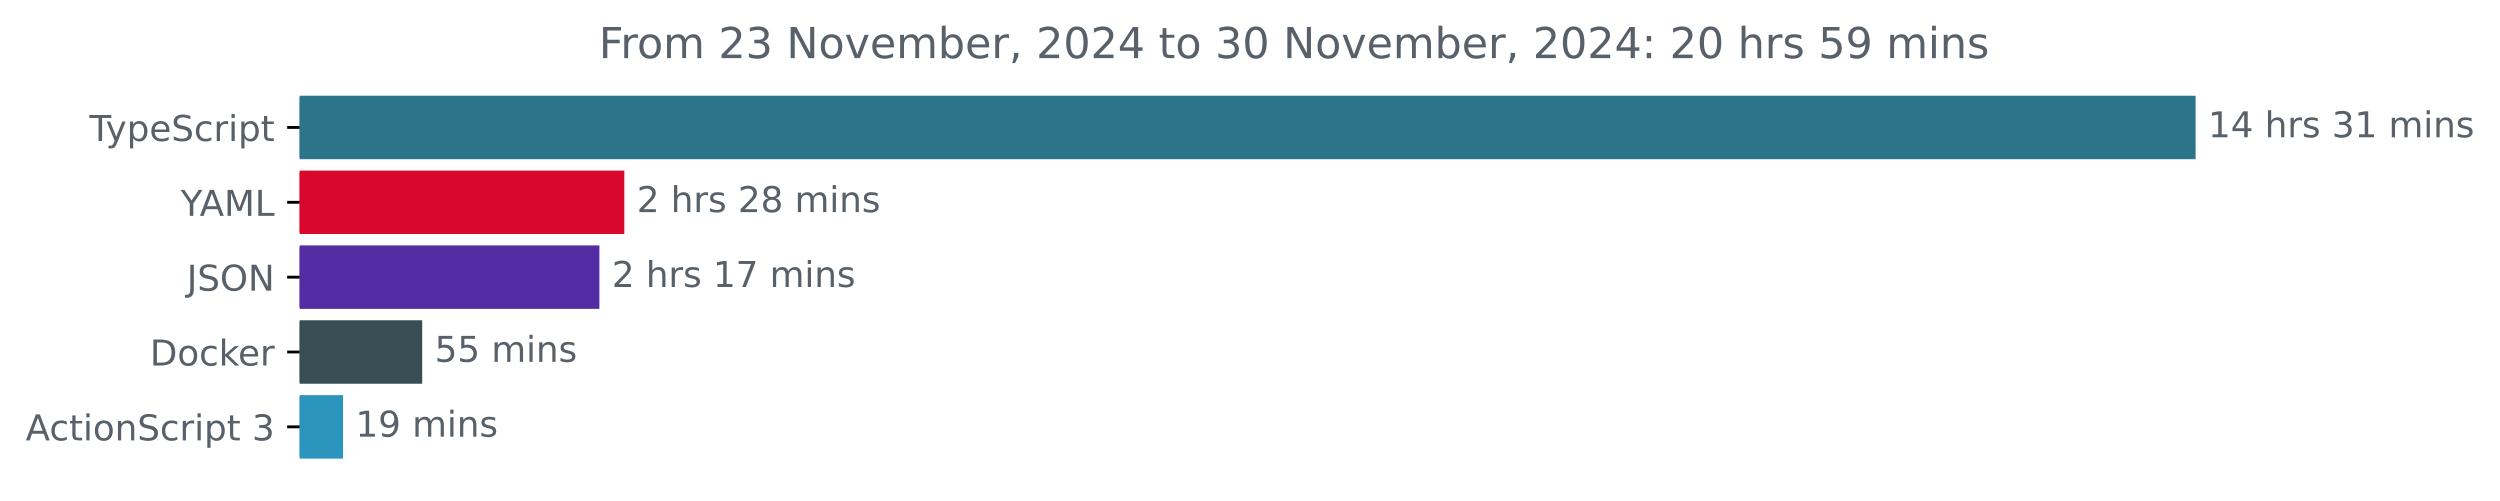
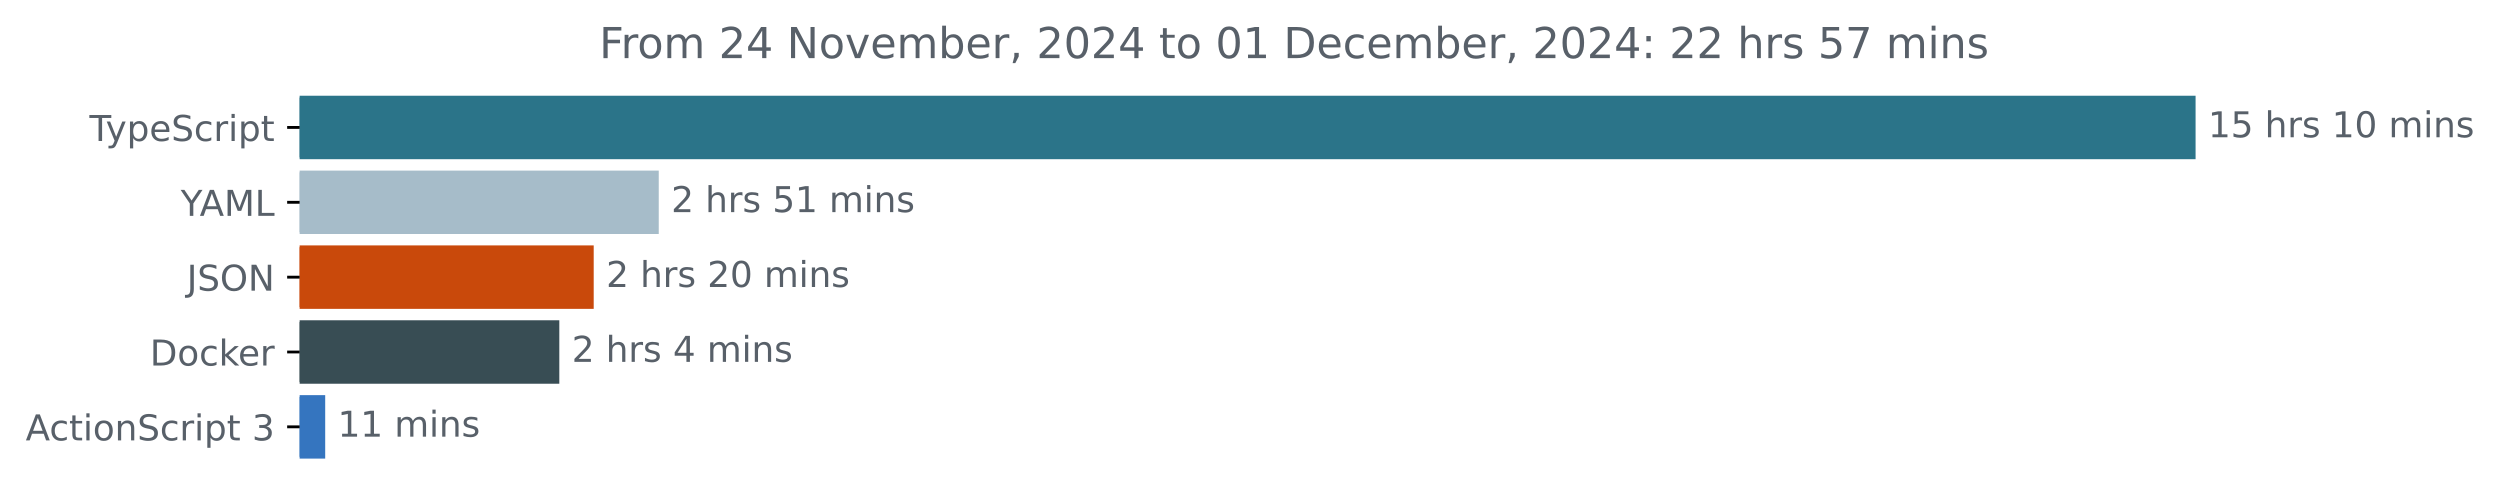
<svg xmlns="http://www.w3.org/2000/svg" xmlns:xlink="http://www.w3.org/1999/xlink" width="701.4pt" height="140.398pt" viewBox="0 0 701.4 140.398" version="1.1">
  <defs>
    <style type="text/css">*{stroke-linejoin: round; stroke-linecap: butt}</style>
  </defs>
  <g id="figure_1">
    <g id="patch_1">
      <path d="M 0 140.398  L 701.4 140.398  L 701.4 0  L 0 0  L 0 140.398  z " style="fill: none" />
    </g>
    <g id="axes_1">
      <g id="patch_2">
-         <path d="M 84.064 27.358  L 615.493 27.358  L 615.493 44.158  L 84.064 44.158  z " clip-path="url(#p6377e3fa73)" style="fill: #2b7489; stroke: #2b7489; stroke-linejoin: miter" />
+         <path d="M 84.064 27.358  L 615.493 27.358  L 615.493 44.158  L 84.064 44.158  z " clip-path="url(#p20cfb683ca)" style="fill: #2b7489; stroke: #2b7489; stroke-linejoin: miter" />
      </g>
      <g id="patch_3">
-         <path d="M 84.064 48.358  L 174.659 48.358  L 174.659 65.158  L 84.064 65.158  z " clip-path="url(#p6377e3fa73)" style="fill: #d9072c; stroke: #d9072c; stroke-linejoin: miter" />
+         <path d="M 84.064 48.358  L 184.32 48.358  L 184.32 65.158  L 84.064 65.158  z " clip-path="url(#p20cfb683ca)" style="fill: #a6bcc9; stroke: #a6bcc9; stroke-linejoin: miter" />
      </g>
      <g id="patch_4">
-         <path d="M 84.064 69.358  L 167.666 69.358  L 167.666 86.158  L 84.064 86.158  z " clip-path="url(#p6377e3fa73)" style="fill: #532ba3; stroke: #532ba3; stroke-linejoin: miter" />
+         <path d="M 84.064 69.358  L 166.07 69.358  L 166.07 86.158  L 84.064 86.158  z " clip-path="url(#p20cfb683ca)" style="fill: #c9490b; stroke: #c9490b; stroke-linejoin: miter" />
      </g>
      <g id="patch_5">
-         <path d="M 84.064 90.358  L 117.951 90.358  L 117.951 107.158  L 84.064 107.158  z " clip-path="url(#p6377e3fa73)" style="fill: #384d54; stroke: #384d54; stroke-linejoin: miter" />
+         <path d="M 84.064 90.358  L 156.422 90.358  L 156.422 107.158  L 84.064 107.158  z " clip-path="url(#p20cfb683ca)" style="fill: #384d54; stroke: #384d54; stroke-linejoin: miter" />
      </g>
      <g id="patch_6">
-         <path d="M 84.064 111.358  L 95.744 111.358  L 95.744 128.158  L 84.064 128.158  z " clip-path="url(#p6377e3fa73)" style="fill: #2c95be; stroke: #2c95be; stroke-linejoin: miter" />
+         <path d="M 84.064 111.358  L 90.737 111.358  L 90.737 128.158  L 84.064 128.158  z " clip-path="url(#p20cfb683ca)" style="fill: #3575bf; stroke: #3575bf; stroke-linejoin: miter" />
      </g>
      <g id="matplotlib.axis_1" />
      <g id="matplotlib.axis_2">
        <g id="ytick_1">
          <g id="line2d_1">
            <defs>
-               <path id="m5ae459224e" d="M 0 0  L -3.5 0  " style="stroke: #000000; stroke-width: 0.8" />
+               <path id="m5ceb680545" d="M 0 0  L -3.5 0  " style="stroke: #000000; stroke-width: 0.8" />
            </defs>
            <g>
-               <use xlink:href="#m5ae459224e" x="84.064" y="35.758" style="stroke: #000000; stroke-width: 0.8" />
+               <use xlink:href="#m5ceb680545" x="84.064" y="35.758" style="stroke: #000000; stroke-width: 0.8" />
            </g>
          </g>
          <g id="text_1">
            <g style="fill: #586069" transform="translate(25.09375 39.55734) scale(0.1 -0.1)">
              <defs>
                <path id="DejaVuSans-54" d="M -19 4666  L 3928 4666  L 3928 4134  L 2272 4134  L 2272 0  L 1638 0  L 1638 4134  L -19 4134  L -19 4666  z " transform="scale(0.015625)" />
                <path id="DejaVuSans-79" d="M 2059 -325  Q 1816 -950 1584 -1140  Q 1353 -1331 966 -1331  L 506 -1331  L 506 -850  L 844 -850  Q 1081 -850 1212 -737  Q 1344 -625 1503 -206  L 1606 56  L 191 3500  L 800 3500  L 1894 763  L 2988 3500  L 3597 3500  L 2059 -325  z " transform="scale(0.015625)" />
                <path id="DejaVuSans-70" d="M 1159 525  L 1159 -1331  L 581 -1331  L 581 3500  L 1159 3500  L 1159 2969  Q 1341 3281 1617 3432  Q 1894 3584 2278 3584  Q 2916 3584 3314 3078  Q 3713 2572 3713 1747  Q 3713 922 3314 415  Q 2916 -91 2278 -91  Q 1894 -91 1617 61  Q 1341 213 1159 525  z M 3116 1747  Q 3116 2381 2855 2742  Q 2594 3103 2138 3103  Q 1681 3103 1420 2742  Q 1159 2381 1159 1747  Q 1159 1113 1420 752  Q 1681 391 2138 391  Q 2594 391 2855 752  Q 3116 1113 3116 1747  z " transform="scale(0.015625)" />
                <path id="DejaVuSans-65" d="M 3597 1894  L 3597 1613  L 953 1613  Q 991 1019 1311 708  Q 1631 397 2203 397  Q 2534 397 2845 478  Q 3156 559 3463 722  L 3463 178  Q 3153 47 2828 -22  Q 2503 -91 2169 -91  Q 1331 -91 842 396  Q 353 884 353 1716  Q 353 2575 817 3079  Q 1281 3584 2069 3584  Q 2775 3584 3186 3129  Q 3597 2675 3597 1894  z M 3022 2063  Q 3016 2534 2758 2815  Q 2500 3097 2075 3097  Q 1594 3097 1305 2825  Q 1016 2553 972 2059  L 3022 2063  z " transform="scale(0.015625)" />
                <path id="DejaVuSans-53" d="M 3425 4513  L 3425 3897  Q 3066 4069 2747 4153  Q 2428 4238 2131 4238  Q 1616 4238 1336 4038  Q 1056 3838 1056 3469  Q 1056 3159 1242 3001  Q 1428 2844 1947 2747  L 2328 2669  Q 3034 2534 3370 2195  Q 3706 1856 3706 1288  Q 3706 609 3251 259  Q 2797 -91 1919 -91  Q 1588 -91 1214 -16  Q 841 59 441 206  L 441 856  Q 825 641 1194 531  Q 1563 422 1919 422  Q 2459 422 2753 634  Q 3047 847 3047 1241  Q 3047 1584 2836 1778  Q 2625 1972 2144 2069  L 1759 2144  Q 1053 2284 737 2584  Q 422 2884 422 3419  Q 422 4038 858 4394  Q 1294 4750 2059 4750  Q 2388 4750 2728 4690  Q 3069 4631 3425 4513  z " transform="scale(0.015625)" />
                <path id="DejaVuSans-63" d="M 3122 3366  L 3122 2828  Q 2878 2963 2633 3030  Q 2388 3097 2138 3097  Q 1578 3097 1268 2742  Q 959 2388 959 1747  Q 959 1106 1268 751  Q 1578 397 2138 397  Q 2388 397 2633 464  Q 2878 531 3122 666  L 3122 134  Q 2881 22 2623 -34  Q 2366 -91 2075 -91  Q 1284 -91 818 406  Q 353 903 353 1747  Q 353 2603 823 3093  Q 1294 3584 2113 3584  Q 2378 3584 2631 3529  Q 2884 3475 3122 3366  z " transform="scale(0.015625)" />
                <path id="DejaVuSans-72" d="M 2631 2963  Q 2534 3019 2420 3045  Q 2306 3072 2169 3072  Q 1681 3072 1420 2755  Q 1159 2438 1159 1844  L 1159 0  L 581 0  L 581 3500  L 1159 3500  L 1159 2956  Q 1341 3275 1631 3429  Q 1922 3584 2338 3584  Q 2397 3584 2469 3576  Q 2541 3569 2628 3553  L 2631 2963  z " transform="scale(0.015625)" />
                <path id="DejaVuSans-69" d="M 603 3500  L 1178 3500  L 1178 0  L 603 0  L 603 3500  z M 603 4863  L 1178 4863  L 1178 4134  L 603 4134  L 603 4863  z " transform="scale(0.015625)" />
                <path id="DejaVuSans-74" d="M 1172 4494  L 1172 3500  L 2356 3500  L 2356 3053  L 1172 3053  L 1172 1153  Q 1172 725 1289 603  Q 1406 481 1766 481  L 2356 481  L 2356 0  L 1766 0  Q 1100 0 847 248  Q 594 497 594 1153  L 594 3053  L 172 3053  L 172 3500  L 594 3500  L 594 4494  L 1172 4494  z " transform="scale(0.015625)" />
              </defs>
              <use xlink:href="#DejaVuSans-54" />
              <use xlink:href="#DejaVuSans-79" x="45.459" />
              <use xlink:href="#DejaVuSans-70" x="104.639" />
              <use xlink:href="#DejaVuSans-65" x="168.115" />
              <use xlink:href="#DejaVuSans-53" x="229.639" />
              <use xlink:href="#DejaVuSans-63" x="293.115" />
              <use xlink:href="#DejaVuSans-72" x="348.096" />
              <use xlink:href="#DejaVuSans-69" x="389.209" />
              <use xlink:href="#DejaVuSans-70" x="416.992" />
              <use xlink:href="#DejaVuSans-74" x="480.469" />
            </g>
          </g>
        </g>
        <g id="ytick_2">
          <g id="line2d_2">
            <g>
-               <use xlink:href="#m5ae459224e" x="84.064" y="56.758" style="stroke: #000000; stroke-width: 0.8" />
+               <use xlink:href="#m5ceb680545" x="84.064" y="56.758" style="stroke: #000000; stroke-width: 0.8" />
            </g>
          </g>
          <g id="text_2">
            <g style="fill: #586069" transform="translate(50.69062 60.55734) scale(0.1 -0.1)">
              <defs>
                <path id="DejaVuSans-59" d="M -13 4666  L 666 4666  L 1959 2747  L 3244 4666  L 3922 4666  L 2272 2222  L 2272 0  L 1638 0  L 1638 2222  L -13 4666  z " transform="scale(0.015625)" />
                <path id="DejaVuSans-41" d="M 2188 4044  L 1331 1722  L 3047 1722  L 2188 4044  z M 1831 4666  L 2547 4666  L 4325 0  L 3669 0  L 3244 1197  L 1141 1197  L 716 0  L 50 0  L 1831 4666  z " transform="scale(0.015625)" />
                <path id="DejaVuSans-4d" d="M 628 4666  L 1569 4666  L 2759 1491  L 3956 4666  L 4897 4666  L 4897 0  L 4281 0  L 4281 4097  L 3078 897  L 2444 897  L 1241 4097  L 1241 0  L 628 0  L 628 4666  z " transform="scale(0.015625)" />
                <path id="DejaVuSans-4c" d="M 628 4666  L 1259 4666  L 1259 531  L 3531 531  L 3531 0  L 628 0  L 628 4666  z " transform="scale(0.015625)" />
              </defs>
              <use xlink:href="#DejaVuSans-59" />
              <use xlink:href="#DejaVuSans-41" x="53.334" />
              <use xlink:href="#DejaVuSans-4d" x="121.742" />
              <use xlink:href="#DejaVuSans-4c" x="208.021" />
            </g>
          </g>
        </g>
        <g id="ytick_3">
          <g id="line2d_3">
            <g>
-               <use xlink:href="#m5ae459224e" x="84.064" y="77.758" style="stroke: #000000; stroke-width: 0.8" />
+               <use xlink:href="#m5ceb680545" x="84.064" y="77.758" style="stroke: #000000; stroke-width: 0.8" />
            </g>
          </g>
          <g id="text_3">
            <g style="fill: #586069" transform="translate(52.4125 81.55734) scale(0.1 -0.1)">
              <defs>
                <path id="DejaVuSans-4a" d="M 628 4666  L 1259 4666  L 1259 325  Q 1259 -519 939 -900  Q 619 -1281 -91 -1281  L -331 -1281  L -331 -750  L -134 -750  Q 284 -750 456 -515  Q 628 -281 628 325  L 628 4666  z " transform="scale(0.015625)" />
                <path id="DejaVuSans-4f" d="M 2522 4238  Q 1834 4238 1429 3725  Q 1025 3213 1025 2328  Q 1025 1447 1429 934  Q 1834 422 2522 422  Q 3209 422 3611 934  Q 4013 1447 4013 2328  Q 4013 3213 3611 3725  Q 3209 4238 2522 4238  z M 2522 4750  Q 3503 4750 4090 4092  Q 4678 3434 4678 2328  Q 4678 1225 4090 567  Q 3503 -91 2522 -91  Q 1538 -91 948 565  Q 359 1222 359 2328  Q 359 3434 948 4092  Q 1538 4750 2522 4750  z " transform="scale(0.015625)" />
                <path id="DejaVuSans-4e" d="M 628 4666  L 1478 4666  L 3547 763  L 3547 4666  L 4159 4666  L 4159 0  L 3309 0  L 1241 3903  L 1241 0  L 628 0  L 628 4666  z " transform="scale(0.015625)" />
              </defs>
              <use xlink:href="#DejaVuSans-4a" />
              <use xlink:href="#DejaVuSans-53" x="29.492" />
              <use xlink:href="#DejaVuSans-4f" x="92.969" />
              <use xlink:href="#DejaVuSans-4e" x="171.68" />
            </g>
          </g>
        </g>
        <g id="ytick_4">
          <g id="line2d_4">
            <g>
-               <use xlink:href="#m5ae459224e" x="84.064" y="98.758" style="stroke: #000000; stroke-width: 0.8" />
+               <use xlink:href="#m5ceb680545" x="84.064" y="98.758" style="stroke: #000000; stroke-width: 0.8" />
            </g>
          </g>
          <g id="text_4">
            <g style="fill: #586069" transform="translate(42.05469 102.5573) scale(0.1 -0.1)">
              <defs>
                <path id="DejaVuSans-44" d="M 1259 4147  L 1259 519  L 2022 519  Q 2988 519 3436 956  Q 3884 1394 3884 2338  Q 3884 3275 3436 3711  Q 2988 4147 2022 4147  L 1259 4147  z M 628 4666  L 1925 4666  Q 3281 4666 3915 4102  Q 4550 3538 4550 2338  Q 4550 1131 3912 565  Q 3275 0 1925 0  L 628 0  L 628 4666  z " transform="scale(0.015625)" />
                <path id="DejaVuSans-6f" d="M 1959 3097  Q 1497 3097 1228 2736  Q 959 2375 959 1747  Q 959 1119 1226 758  Q 1494 397 1959 397  Q 2419 397 2687 759  Q 2956 1122 2956 1747  Q 2956 2369 2687 2733  Q 2419 3097 1959 3097  z M 1959 3584  Q 2709 3584 3137 3096  Q 3566 2609 3566 1747  Q 3566 888 3137 398  Q 2709 -91 1959 -91  Q 1206 -91 779 398  Q 353 888 353 1747  Q 353 2609 779 3096  Q 1206 3584 1959 3584  z " transform="scale(0.015625)" />
                <path id="DejaVuSans-6b" d="M 581 4863  L 1159 4863  L 1159 1991  L 2875 3500  L 3609 3500  L 1753 1863  L 3688 0  L 2938 0  L 1159 1709  L 1159 0  L 581 0  L 581 4863  z " transform="scale(0.015625)" />
              </defs>
              <use xlink:href="#DejaVuSans-44" />
              <use xlink:href="#DejaVuSans-6f" x="77.002" />
              <use xlink:href="#DejaVuSans-63" x="138.184" />
              <use xlink:href="#DejaVuSans-6b" x="193.164" />
              <use xlink:href="#DejaVuSans-65" x="247.449" />
              <use xlink:href="#DejaVuSans-72" x="308.973" />
            </g>
          </g>
        </g>
        <g id="ytick_5">
          <g id="line2d_5">
            <g>
-               <use xlink:href="#m5ae459224e" x="84.064" y="119.758" style="stroke: #000000; stroke-width: 0.8" />
+               <use xlink:href="#m5ceb680545" x="84.064" y="119.758" style="stroke: #000000; stroke-width: 0.8" />
            </g>
          </g>
          <g id="text_5">
            <g style="fill: #586069" transform="translate(7.2 123.5573) scale(0.1 -0.1)">
              <defs>
                <path id="DejaVuSans-6e" d="M 3513 2113  L 3513 0  L 2938 0  L 2938 2094  Q 2938 2591 2744 2837  Q 2550 3084 2163 3084  Q 1697 3084 1428 2787  Q 1159 2491 1159 1978  L 1159 0  L 581 0  L 581 3500  L 1159 3500  L 1159 2956  Q 1366 3272 1645 3428  Q 1925 3584 2291 3584  Q 2894 3584 3203 3211  Q 3513 2838 3513 2113  z " transform="scale(0.015625)" />
                <path id="DejaVuSans-20" transform="scale(0.015625)" />
                <path id="DejaVuSans-33" d="M 2597 2516  Q 3050 2419 3304 2112  Q 3559 1806 3559 1356  Q 3559 666 3084 287  Q 2609 -91 1734 -91  Q 1441 -91 1130 -33  Q 819 25 488 141  L 488 750  Q 750 597 1062 519  Q 1375 441 1716 441  Q 2309 441 2620 675  Q 2931 909 2931 1356  Q 2931 1769 2642 2001  Q 2353 2234 1838 2234  L 1294 2234  L 1294 2753  L 1863 2753  Q 2328 2753 2575 2939  Q 2822 3125 2822 3475  Q 2822 3834 2567 4026  Q 2313 4219 1838 4219  Q 1578 4219 1281 4162  Q 984 4106 628 3988  L 628 4550  Q 988 4650 1302 4700  Q 1616 4750 1894 4750  Q 2613 4750 3031 4423  Q 3450 4097 3450 3541  Q 3450 3153 3228 2886  Q 3006 2619 2597 2516  z " transform="scale(0.015625)" />
              </defs>
              <use xlink:href="#DejaVuSans-41" />
              <use xlink:href="#DejaVuSans-63" x="66.658" />
              <use xlink:href="#DejaVuSans-74" x="121.639" />
              <use xlink:href="#DejaVuSans-69" x="160.848" />
              <use xlink:href="#DejaVuSans-6f" x="188.631" />
              <use xlink:href="#DejaVuSans-6e" x="249.812" />
              <use xlink:href="#DejaVuSans-53" x="313.191" />
              <use xlink:href="#DejaVuSans-63" x="376.668" />
              <use xlink:href="#DejaVuSans-72" x="431.648" />
              <use xlink:href="#DejaVuSans-69" x="472.762" />
              <use xlink:href="#DejaVuSans-70" x="500.545" />
              <use xlink:href="#DejaVuSans-74" x="564.021" />
              <use xlink:href="#DejaVuSans-20" x="603.23" />
              <use xlink:href="#DejaVuSans-33" x="635.018" />
            </g>
          </g>
        </g>
      </g>
      <g id="text_6">
        <g style="fill: #586069" transform="translate(619.4926 38.5175) scale(0.1 -0.1)">
          <defs>
            <path id="DejaVuSans-31" d="M 794 531  L 1825 531  L 1825 4091  L 703 3866  L 703 4441  L 1819 4666  L 2450 4666  L 2450 531  L 3481 531  L 3481 0  L 794 0  L 794 531  z " transform="scale(0.015625)" />
-             <path id="DejaVuSans-34" d="M 2419 4116  L 825 1625  L 2419 1625  L 2419 4116  z M 2253 4666  L 3047 4666  L 3047 1625  L 3713 1625  L 3713 1100  L 3047 1100  L 3047 0  L 2419 0  L 2419 1100  L 313 1100  L 313 1709  L 2253 4666  z " transform="scale(0.015625)" />
+             <path id="DejaVuSans-35" d="M 691 4666  L 3169 4666  L 3169 4134  L 1269 4134  L 1269 2991  Q 1406 3038 1543 3061  Q 1681 3084 1819 3084  Q 2600 3084 3056 2656  Q 3513 2228 3513 1497  Q 3513 744 3044 326  Q 2575 -91 1722 -91  Q 1428 -91 1123 -41  Q 819 9 494 109  L 494 744  Q 775 591 1075 516  Q 1375 441 1709 441  Q 2250 441 2565 725  Q 2881 1009 2881 1497  Q 2881 1984 2565 2268  Q 2250 2553 1709 2553  Q 1456 2553 1204 2497  Q 953 2441 691 2322  L 691 4666  z " transform="scale(0.015625)" />
            <path id="DejaVuSans-68" d="M 3513 2113  L 3513 0  L 2938 0  L 2938 2094  Q 2938 2591 2744 2837  Q 2550 3084 2163 3084  Q 1697 3084 1428 2787  Q 1159 2491 1159 1978  L 1159 0  L 581 0  L 581 4863  L 1159 4863  L 1159 2956  Q 1366 3272 1645 3428  Q 1925 3584 2291 3584  Q 2894 3584 3203 3211  Q 3513 2838 3513 2113  z " transform="scale(0.015625)" />
            <path id="DejaVuSans-73" d="M 2834 3397  L 2834 2853  Q 2591 2978 2328 3040  Q 2066 3103 1784 3103  Q 1356 3103 1142 2972  Q 928 2841 928 2578  Q 928 2378 1081 2264  Q 1234 2150 1697 2047  L 1894 2003  Q 2506 1872 2764 1633  Q 3022 1394 3022 966  Q 3022 478 2636 193  Q 2250 -91 1575 -91  Q 1294 -91 989 -36  Q 684 19 347 128  L 347 722  Q 666 556 975 473  Q 1284 391 1588 391  Q 1994 391 2212 530  Q 2431 669 2431 922  Q 2431 1156 2273 1281  Q 2116 1406 1581 1522  L 1381 1569  Q 847 1681 609 1914  Q 372 2147 372 2553  Q 372 3047 722 3315  Q 1072 3584 1716 3584  Q 2034 3584 2315 3537  Q 2597 3491 2834 3397  z " transform="scale(0.015625)" />
+             <path id="DejaVuSans-30" d="M 2034 4250  Q 1547 4250 1301 3770  Q 1056 3291 1056 2328  Q 1056 1369 1301 889  Q 1547 409 2034 409  Q 2525 409 2770 889  Q 3016 1369 3016 2328  Q 3016 3291 2770 3770  Q 2525 4250 2034 4250  z M 2034 4750  Q 2819 4750 3233 4129  Q 3647 3509 3647 2328  Q 3647 1150 3233 529  Q 2819 -91 2034 -91  Q 1250 -91 836 529  Q 422 1150 422 2328  Q 422 3509 836 4129  Q 1250 4750 2034 4750  z " transform="scale(0.015625)" />
            <path id="DejaVuSans-6d" d="M 3328 2828  Q 3544 3216 3844 3400  Q 4144 3584 4550 3584  Q 5097 3584 5394 3201  Q 5691 2819 5691 2113  L 5691 0  L 5113 0  L 5113 2094  Q 5113 2597 4934 2840  Q 4756 3084 4391 3084  Q 3944 3084 3684 2787  Q 3425 2491 3425 1978  L 3425 0  L 2847 0  L 2847 2094  Q 2847 2600 2669 2842  Q 2491 3084 2119 3084  Q 1678 3084 1418 2786  Q 1159 2488 1159 1978  L 1159 0  L 581 0  L 581 3500  L 1159 3500  L 1159 2956  Q 1356 3278 1631 3431  Q 1906 3584 2284 3584  Q 2666 3584 2933 3390  Q 3200 3197 3328 2828  z " transform="scale(0.015625)" />
          </defs>
          <use xlink:href="#DejaVuSans-31" />
-           <use xlink:href="#DejaVuSans-34" x="63.623" />
+           <use xlink:href="#DejaVuSans-35" x="63.623" />
          <use xlink:href="#DejaVuSans-20" x="127.246" />
          <use xlink:href="#DejaVuSans-68" x="159.033" />
          <use xlink:href="#DejaVuSans-72" x="222.412" />
          <use xlink:href="#DejaVuSans-73" x="263.525" />
          <use xlink:href="#DejaVuSans-20" x="315.625" />
-           <use xlink:href="#DejaVuSans-33" x="347.412" />
-           <use xlink:href="#DejaVuSans-31" x="411.035" />
+           <use xlink:href="#DejaVuSans-31" x="347.412" />
+           <use xlink:href="#DejaVuSans-30" x="411.035" />
          <use xlink:href="#DejaVuSans-20" x="474.658" />
          <use xlink:href="#DejaVuSans-6d" x="506.445" />
          <use xlink:href="#DejaVuSans-69" x="603.857" />
          <use xlink:href="#DejaVuSans-6e" x="631.641" />
          <use xlink:href="#DejaVuSans-73" x="695.02" />
        </g>
      </g>
      <g id="text_7">
-         <g style="fill: #586069" transform="translate(178.659 59.5175) scale(0.1 -0.1)">
+         <g style="fill: #586069" transform="translate(188.32 59.5175) scale(0.1 -0.1)">
          <defs>
            <path id="DejaVuSans-32" d="M 1228 531  L 3431 531  L 3431 0  L 469 0  L 469 531  Q 828 903 1448 1529  Q 2069 2156 2228 2338  Q 2531 2678 2651 2914  Q 2772 3150 2772 3378  Q 2772 3750 2511 3984  Q 2250 4219 1831 4219  Q 1534 4219 1204 4116  Q 875 4013 500 3803  L 500 4441  Q 881 4594 1212 4672  Q 1544 4750 1819 4750  Q 2544 4750 2975 4387  Q 3406 4025 3406 3419  Q 3406 3131 3298 2873  Q 3191 2616 2906 2266  Q 2828 2175 2409 1742  Q 1991 1309 1228 531  z " transform="scale(0.015625)" />
-             <path id="DejaVuSans-38" d="M 2034 2216  Q 1584 2216 1326 1975  Q 1069 1734 1069 1313  Q 1069 891 1326 650  Q 1584 409 2034 409  Q 2484 409 2743 651  Q 3003 894 3003 1313  Q 3003 1734 2745 1975  Q 2488 2216 2034 2216  z M 1403 2484  Q 997 2584 770 2862  Q 544 3141 544 3541  Q 544 4100 942 4425  Q 1341 4750 2034 4750  Q 2731 4750 3128 4425  Q 3525 4100 3525 3541  Q 3525 3141 3298 2862  Q 3072 2584 2669 2484  Q 3125 2378 3379 2068  Q 3634 1759 3634 1313  Q 3634 634 3220 271  Q 2806 -91 2034 -91  Q 1263 -91 848 271  Q 434 634 434 1313  Q 434 1759 690 2068  Q 947 2378 1403 2484  z M 1172 3481  Q 1172 3119 1398 2916  Q 1625 2713 2034 2713  Q 2441 2713 2670 2916  Q 2900 3119 2900 3481  Q 2900 3844 2670 4047  Q 2441 4250 2034 4250  Q 1625 4250 1398 4047  Q 1172 3844 1172 3481  z " transform="scale(0.015625)" />
          </defs>
          <use xlink:href="#DejaVuSans-32" />
          <use xlink:href="#DejaVuSans-20" x="63.623" />
          <use xlink:href="#DejaVuSans-68" x="95.41" />
          <use xlink:href="#DejaVuSans-72" x="158.789" />
          <use xlink:href="#DejaVuSans-73" x="199.902" />
          <use xlink:href="#DejaVuSans-20" x="252.002" />
-           <use xlink:href="#DejaVuSans-32" x="283.789" />
-           <use xlink:href="#DejaVuSans-38" x="347.412" />
+           <use xlink:href="#DejaVuSans-35" x="283.789" />
+           <use xlink:href="#DejaVuSans-31" x="347.412" />
          <use xlink:href="#DejaVuSans-20" x="411.035" />
          <use xlink:href="#DejaVuSans-6d" x="442.822" />
          <use xlink:href="#DejaVuSans-69" x="540.234" />
          <use xlink:href="#DejaVuSans-6e" x="568.018" />
          <use xlink:href="#DejaVuSans-73" x="631.396" />
        </g>
      </g>
      <g id="text_8">
-         <g style="fill: #586069" transform="translate(171.6665 80.5175) scale(0.1 -0.1)">
+         <g style="fill: #586069" transform="translate(170.0697 80.5175) scale(0.1 -0.1)">
+           <use xlink:href="#DejaVuSans-32" />
+           <use xlink:href="#DejaVuSans-20" x="63.623" />
+           <use xlink:href="#DejaVuSans-68" x="95.41" />
+           <use xlink:href="#DejaVuSans-72" x="158.789" />
+           <use xlink:href="#DejaVuSans-73" x="199.902" />
+           <use xlink:href="#DejaVuSans-20" x="252.002" />
+           <use xlink:href="#DejaVuSans-32" x="283.789" />
+           <use xlink:href="#DejaVuSans-30" x="347.412" />
+           <use xlink:href="#DejaVuSans-20" x="411.035" />
+           <use xlink:href="#DejaVuSans-6d" x="442.822" />
+           <use xlink:href="#DejaVuSans-69" x="540.234" />
+           <use xlink:href="#DejaVuSans-6e" x="568.018" />
+           <use xlink:href="#DejaVuSans-73" x="631.396" />
+         </g>
+       </g>
+       <g id="text_9">
+         <g style="fill: #586069" transform="translate(160.422 101.5175) scale(0.1 -0.1)">
          <defs>
-             <path id="DejaVuSans-37" d="M 525 4666  L 3525 4666  L 3525 4397  L 1831 0  L 1172 0  L 2766 4134  L 525 4134  L 525 4666  z " transform="scale(0.015625)" />
+             <path id="DejaVuSans-34" d="M 2419 4116  L 825 1625  L 2419 1625  L 2419 4116  z M 2253 4666  L 3047 4666  L 3047 1625  L 3713 1625  L 3713 1100  L 3047 1100  L 3047 0  L 2419 0  L 2419 1100  L 313 1100  L 313 1709  L 2253 4666  z " transform="scale(0.015625)" />
          </defs>
          <use xlink:href="#DejaVuSans-32" />
          <use xlink:href="#DejaVuSans-20" x="63.623" />
          <use xlink:href="#DejaVuSans-68" x="95.41" />
          <use xlink:href="#DejaVuSans-72" x="158.789" />
          <use xlink:href="#DejaVuSans-73" x="199.902" />
          <use xlink:href="#DejaVuSans-20" x="252.002" />
-           <use xlink:href="#DejaVuSans-31" x="283.789" />
-           <use xlink:href="#DejaVuSans-37" x="347.412" />
-           <use xlink:href="#DejaVuSans-20" x="411.035" />
-           <use xlink:href="#DejaVuSans-6d" x="442.822" />
-           <use xlink:href="#DejaVuSans-69" x="540.234" />
-           <use xlink:href="#DejaVuSans-6e" x="568.018" />
-           <use xlink:href="#DejaVuSans-73" x="631.396" />
-         </g>
-       </g>
-       <g id="text_9">
-         <g style="fill: #586069" transform="translate(121.9507 101.5175) scale(0.1 -0.1)">
-           <defs>
-             <path id="DejaVuSans-35" d="M 691 4666  L 3169 4666  L 3169 4134  L 1269 4134  L 1269 2991  Q 1406 3038 1543 3061  Q 1681 3084 1819 3084  Q 2600 3084 3056 2656  Q 3513 2228 3513 1497  Q 3513 744 3044 326  Q 2575 -91 1722 -91  Q 1428 -91 1123 -41  Q 819 9 494 109  L 494 744  Q 775 591 1075 516  Q 1375 441 1709 441  Q 2250 441 2565 725  Q 2881 1009 2881 1497  Q 2881 1984 2565 2268  Q 2250 2553 1709 2553  Q 1456 2553 1204 2497  Q 953 2441 691 2322  L 691 4666  z " transform="scale(0.015625)" />
-           </defs>
-           <use xlink:href="#DejaVuSans-35" />
-           <use xlink:href="#DejaVuSans-35" x="63.623" />
+           <use xlink:href="#DejaVuSans-34" x="283.789" />
+           <use xlink:href="#DejaVuSans-20" x="347.412" />
+           <use xlink:href="#DejaVuSans-6d" x="379.199" />
+           <use xlink:href="#DejaVuSans-69" x="476.611" />
+           <use xlink:href="#DejaVuSans-6e" x="504.395" />
+           <use xlink:href="#DejaVuSans-73" x="567.773" />
+         </g>
+       </g>
+       <g id="text_10">
+         <g style="fill: #586069" transform="translate(94.73707 122.5175) scale(0.1 -0.1)">
+           <use xlink:href="#DejaVuSans-31" />
+           <use xlink:href="#DejaVuSans-31" x="63.623" />
          <use xlink:href="#DejaVuSans-20" x="127.246" />
          <use xlink:href="#DejaVuSans-6d" x="159.033" />
          <use xlink:href="#DejaVuSans-69" x="256.445" />
          <use xlink:href="#DejaVuSans-6e" x="284.229" />
          <use xlink:href="#DejaVuSans-73" x="347.607" />
        </g>
      </g>
-       <g id="text_10">
-         <g style="fill: #586069" transform="translate(99.74381 122.5175) scale(0.1 -0.1)">
-           <defs>
-             <path id="DejaVuSans-39" d="M 703 97  L 703 672  Q 941 559 1184 500  Q 1428 441 1663 441  Q 2288 441 2617 861  Q 2947 1281 2994 2138  Q 2813 1869 2534 1725  Q 2256 1581 1919 1581  Q 1219 1581 811 2004  Q 403 2428 403 3163  Q 403 3881 828 4315  Q 1253 4750 1959 4750  Q 2769 4750 3195 4129  Q 3622 3509 3622 2328  Q 3622 1225 3098 567  Q 2575 -91 1691 -91  Q 1453 -91 1209 -44  Q 966 3 703 97  z M 1959 2075  Q 2384 2075 2632 2365  Q 2881 2656 2881 3163  Q 2881 3666 2632 3958  Q 2384 4250 1959 4250  Q 1534 4250 1286 3958  Q 1038 3666 1038 3163  Q 1038 2656 1286 2365  Q 1534 2075 1959 2075  z " transform="scale(0.015625)" />
-           </defs>
-           <use xlink:href="#DejaVuSans-31" />
-           <use xlink:href="#DejaVuSans-39" x="63.623" />
-           <use xlink:href="#DejaVuSans-20" x="127.246" />
-           <use xlink:href="#DejaVuSans-6d" x="159.033" />
-           <use xlink:href="#DejaVuSans-69" x="256.445" />
-           <use xlink:href="#DejaVuSans-6e" x="284.229" />
-           <use xlink:href="#DejaVuSans-73" x="347.607" />
-         </g>
-       </g>
      <g id="text_11">
-         <g style="fill: #586069" transform="translate(168.0228 16.31812) scale(0.12 -0.12)">
+         <g style="fill: #586069" transform="translate(168.1231 16.31812) scale(0.12 -0.12)">
          <defs>
            <path id="DejaVuSans-46" d="M 628 4666  L 3309 4666  L 3309 4134  L 1259 4134  L 1259 2759  L 3109 2759  L 3109 2228  L 1259 2228  L 1259 0  L 628 0  L 628 4666  z " transform="scale(0.015625)" />
            <path id="DejaVuSans-76" d="M 191 3500  L 800 3500  L 1894 563  L 2988 3500  L 3597 3500  L 2284 0  L 1503 0  L 191 3500  z " transform="scale(0.015625)" />
            <path id="DejaVuSans-62" d="M 3116 1747  Q 3116 2381 2855 2742  Q 2594 3103 2138 3103  Q 1681 3103 1420 2742  Q 1159 2381 1159 1747  Q 1159 1113 1420 752  Q 1681 391 2138 391  Q 2594 391 2855 752  Q 3116 1113 3116 1747  z M 1159 2969  Q 1341 3281 1617 3432  Q 1894 3584 2278 3584  Q 2916 3584 3314 3078  Q 3713 2572 3713 1747  Q 3713 922 3314 415  Q 2916 -91 2278 -91  Q 1894 -91 1617 61  Q 1341 213 1159 525  L 1159 0  L 581 0  L 581 4863  L 1159 4863  L 1159 2969  z " transform="scale(0.015625)" />
            <path id="DejaVuSans-2c" d="M 750 794  L 1409 794  L 1409 256  L 897 -744  L 494 -744  L 750 256  L 750 794  z " transform="scale(0.015625)" />
-             <path id="DejaVuSans-30" d="M 2034 4250  Q 1547 4250 1301 3770  Q 1056 3291 1056 2328  Q 1056 1369 1301 889  Q 1547 409 2034 409  Q 2525 409 2770 889  Q 3016 1369 3016 2328  Q 3016 3291 2770 3770  Q 2525 4250 2034 4250  z M 2034 4750  Q 2819 4750 3233 4129  Q 3647 3509 3647 2328  Q 3647 1150 3233 529  Q 2819 -91 2034 -91  Q 1250 -91 836 529  Q 422 1150 422 2328  Q 422 3509 836 4129  Q 1250 4750 2034 4750  z " transform="scale(0.015625)" />
            <path id="DejaVuSans-3a" d="M 750 794  L 1409 794  L 1409 0  L 750 0  L 750 794  z M 750 3309  L 1409 3309  L 1409 2516  L 750 2516  L 750 3309  z " transform="scale(0.015625)" />
+             <path id="DejaVuSans-37" d="M 525 4666  L 3525 4666  L 3525 4397  L 1831 0  L 1172 0  L 2766 4134  L 525 4134  L 525 4666  z " transform="scale(0.015625)" />
          </defs>
          <use xlink:href="#DejaVuSans-46" />
          <use xlink:href="#DejaVuSans-72" x="50.27" />
          <use xlink:href="#DejaVuSans-6f" x="89.133" />
          <use xlink:href="#DejaVuSans-6d" x="150.314" />
          <use xlink:href="#DejaVuSans-20" x="247.727" />
          <use xlink:href="#DejaVuSans-32" x="279.514" />
-           <use xlink:href="#DejaVuSans-33" x="343.137" />
+           <use xlink:href="#DejaVuSans-34" x="343.137" />
          <use xlink:href="#DejaVuSans-20" x="406.76" />
          <use xlink:href="#DejaVuSans-4e" x="438.547" />
          <use xlink:href="#DejaVuSans-6f" x="513.352" />
          <use xlink:href="#DejaVuSans-76" x="574.533" />
          <use xlink:href="#DejaVuSans-65" x="633.713" />
          <use xlink:href="#DejaVuSans-6d" x="695.236" />
          <use xlink:href="#DejaVuSans-62" x="792.648" />
          <use xlink:href="#DejaVuSans-65" x="856.125" />
          <use xlink:href="#DejaVuSans-72" x="917.648" />
          <use xlink:href="#DejaVuSans-2c" x="958.762" />
          <use xlink:href="#DejaVuSans-20" x="990.549" />
          <use xlink:href="#DejaVuSans-32" x="1022.336" />
          <use xlink:href="#DejaVuSans-30" x="1085.959" />
          <use xlink:href="#DejaVuSans-32" x="1149.582" />
          <use xlink:href="#DejaVuSans-34" x="1213.205" />
          <use xlink:href="#DejaVuSans-20" x="1276.828" />
          <use xlink:href="#DejaVuSans-74" x="1308.615" />
          <use xlink:href="#DejaVuSans-6f" x="1347.824" />
          <use xlink:href="#DejaVuSans-20" x="1409.006" />
-           <use xlink:href="#DejaVuSans-33" x="1440.793" />
-           <use xlink:href="#DejaVuSans-30" x="1504.416" />
+           <use xlink:href="#DejaVuSans-30" x="1440.793" />
+           <use xlink:href="#DejaVuSans-31" x="1504.416" />
          <use xlink:href="#DejaVuSans-20" x="1568.039" />
-           <use xlink:href="#DejaVuSans-4e" x="1599.826" />
-           <use xlink:href="#DejaVuSans-6f" x="1674.631" />
-           <use xlink:href="#DejaVuSans-76" x="1735.812" />
-           <use xlink:href="#DejaVuSans-65" x="1794.992" />
-           <use xlink:href="#DejaVuSans-6d" x="1856.516" />
-           <use xlink:href="#DejaVuSans-62" x="1953.928" />
-           <use xlink:href="#DejaVuSans-65" x="2017.404" />
-           <use xlink:href="#DejaVuSans-72" x="2078.928" />
-           <use xlink:href="#DejaVuSans-2c" x="2120.041" />
-           <use xlink:href="#DejaVuSans-20" x="2151.828" />
-           <use xlink:href="#DejaVuSans-32" x="2183.615" />
-           <use xlink:href="#DejaVuSans-30" x="2247.238" />
-           <use xlink:href="#DejaVuSans-32" x="2310.861" />
-           <use xlink:href="#DejaVuSans-34" x="2374.484" />
-           <use xlink:href="#DejaVuSans-3a" x="2438.107" />
-           <use xlink:href="#DejaVuSans-20" x="2471.799" />
-           <use xlink:href="#DejaVuSans-32" x="2503.586" />
-           <use xlink:href="#DejaVuSans-30" x="2567.209" />
-           <use xlink:href="#DejaVuSans-20" x="2630.832" />
-           <use xlink:href="#DejaVuSans-68" x="2662.619" />
-           <use xlink:href="#DejaVuSans-72" x="2725.998" />
-           <use xlink:href="#DejaVuSans-73" x="2767.111" />
-           <use xlink:href="#DejaVuSans-20" x="2819.211" />
-           <use xlink:href="#DejaVuSans-35" x="2850.998" />
-           <use xlink:href="#DejaVuSans-39" x="2914.621" />
-           <use xlink:href="#DejaVuSans-20" x="2978.244" />
-           <use xlink:href="#DejaVuSans-6d" x="3010.031" />
-           <use xlink:href="#DejaVuSans-69" x="3107.443" />
-           <use xlink:href="#DejaVuSans-6e" x="3135.227" />
-           <use xlink:href="#DejaVuSans-73" x="3198.605" />
+           <use xlink:href="#DejaVuSans-44" x="1599.826" />
+           <use xlink:href="#DejaVuSans-65" x="1676.828" />
+           <use xlink:href="#DejaVuSans-63" x="1738.352" />
+           <use xlink:href="#DejaVuSans-65" x="1793.332" />
+           <use xlink:href="#DejaVuSans-6d" x="1854.855" />
+           <use xlink:href="#DejaVuSans-62" x="1952.268" />
+           <use xlink:href="#DejaVuSans-65" x="2015.744" />
+           <use xlink:href="#DejaVuSans-72" x="2077.268" />
+           <use xlink:href="#DejaVuSans-2c" x="2118.381" />
+           <use xlink:href="#DejaVuSans-20" x="2150.168" />
+           <use xlink:href="#DejaVuSans-32" x="2181.955" />
+           <use xlink:href="#DejaVuSans-30" x="2245.578" />
+           <use xlink:href="#DejaVuSans-32" x="2309.201" />
+           <use xlink:href="#DejaVuSans-34" x="2372.824" />
+           <use xlink:href="#DejaVuSans-3a" x="2436.447" />
+           <use xlink:href="#DejaVuSans-20" x="2470.139" />
+           <use xlink:href="#DejaVuSans-32" x="2501.926" />
+           <use xlink:href="#DejaVuSans-32" x="2565.549" />
+           <use xlink:href="#DejaVuSans-20" x="2629.172" />
+           <use xlink:href="#DejaVuSans-68" x="2660.959" />
+           <use xlink:href="#DejaVuSans-72" x="2724.338" />
+           <use xlink:href="#DejaVuSans-73" x="2765.451" />
+           <use xlink:href="#DejaVuSans-20" x="2817.551" />
+           <use xlink:href="#DejaVuSans-35" x="2849.338" />
+           <use xlink:href="#DejaVuSans-37" x="2912.961" />
+           <use xlink:href="#DejaVuSans-20" x="2976.584" />
+           <use xlink:href="#DejaVuSans-6d" x="3008.371" />
+           <use xlink:href="#DejaVuSans-69" x="3105.783" />
+           <use xlink:href="#DejaVuSans-6e" x="3133.566" />
+           <use xlink:href="#DejaVuSans-73" x="3196.945" />
        </g>
      </g>
    </g>
  </g>
  <defs>
-     <clipPath id="p6377e3fa73">
+     <clipPath id="p20cfb683ca">
      <rect x="84.064" y="22.318" width="558" height="110.88" />
    </clipPath>
  </defs>
</svg>
